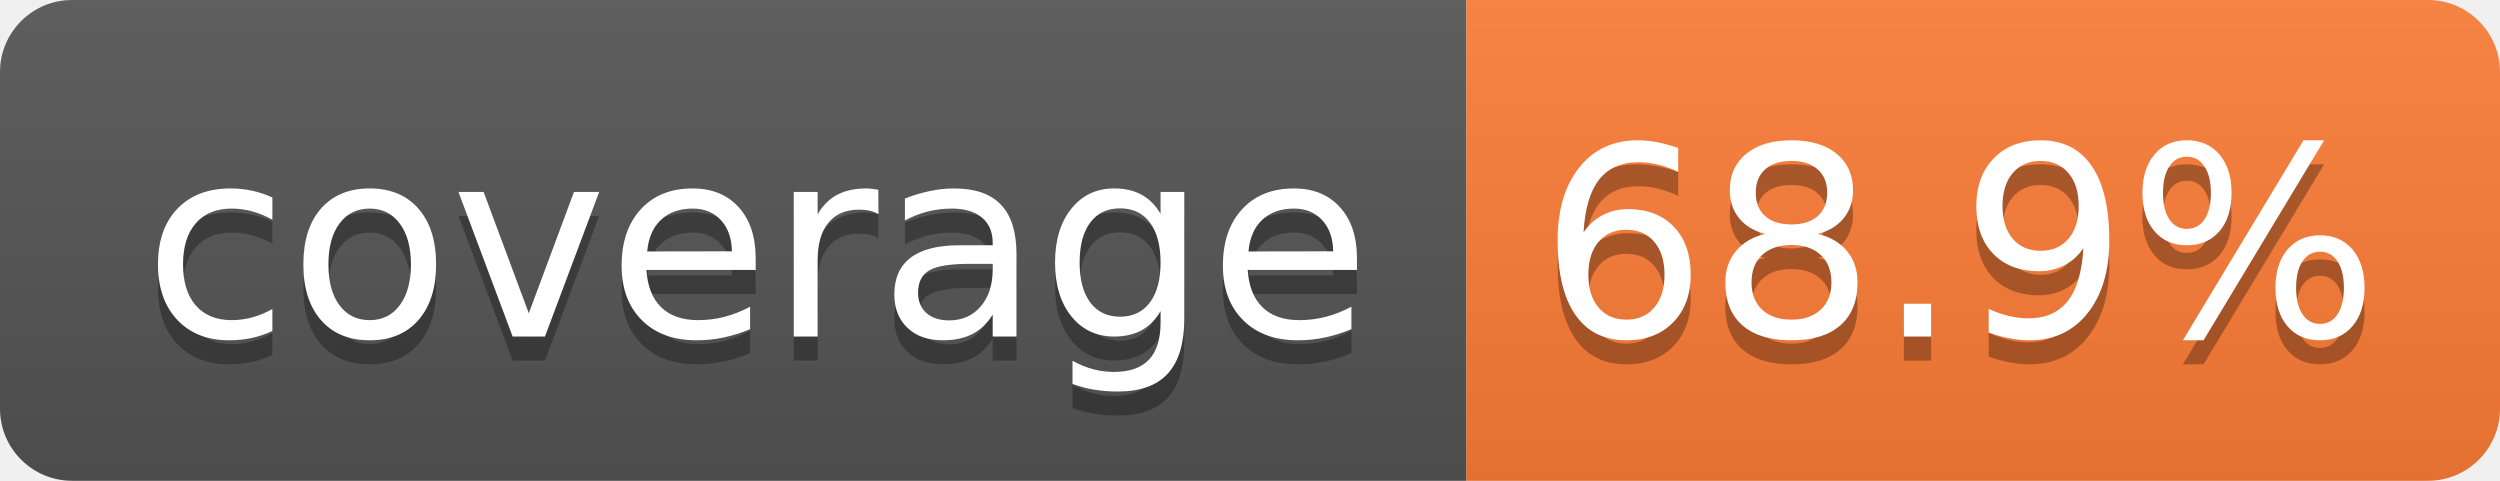
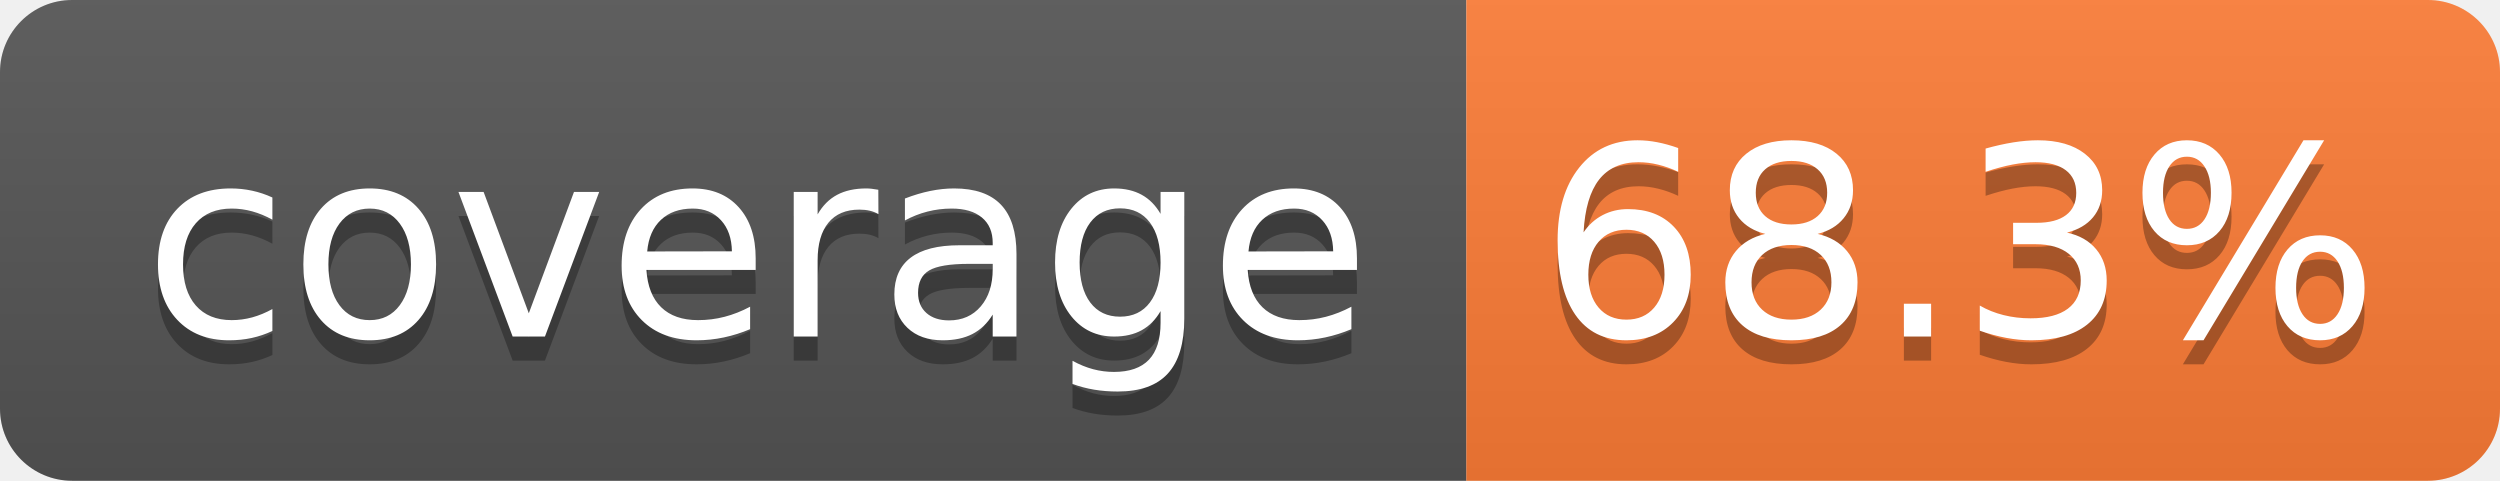
- <svg xmlns="http://www.w3.org/2000/svg" width="104" height="20" role="img" aria-label="coverage: 68.9%">
+ <svg xmlns="http://www.w3.org/2000/svg" width="104" height="20" role="img" aria-label="coverage: 68.3%">
  <linearGradient id="s" x2="0" y2="100%">
    <stop offset="0" stop-color="#bbb" stop-opacity=".1" />
    <stop offset="1" stop-opacity=".1" />
  </linearGradient>
  <clipPath id="r">
    <rect width="104" height="20" rx="3" fill="#fff" />
  </clipPath>
  <g clip-path="url(#r)">
    <rect width="61" height="20" fill="#555" />
    <rect x="61" width="43" height="20" fill="#fe7d37" />
    <rect width="104" height="20" fill="url(#s)" />
  </g>
  <g fill="#fff" text-anchor="middle" font-family="Verdana,Geneva,DejaVu Sans,sans-serif" text-rendering="geometricPrecision" font-size="110">
    <text aria-hidden="true" x="315" y="150" fill="#010101" fill-opacity=".3" transform="scale(.1)" textLength="510">coverage</text>
    <text x="315" y="140" transform="scale(.1)" fill="#fff" textLength="510">coverage</text>
-     <text aria-hidden="true" x="815" y="150" fill="#010101" fill-opacity=".3" transform="scale(.1)" textLength="330">68.9%</text>
-     <text x="815" y="140" transform="scale(.1)" fill="#fff" textLength="330">68.9%</text>
+     <text aria-hidden="true" x="815" y="150" fill="#010101" fill-opacity=".3" transform="scale(.1)" textLength="330">68.3%</text>
+     <text x="815" y="140" transform="scale(.1)" fill="#fff" textLength="330">68.3%</text>
  </g>
</svg>
